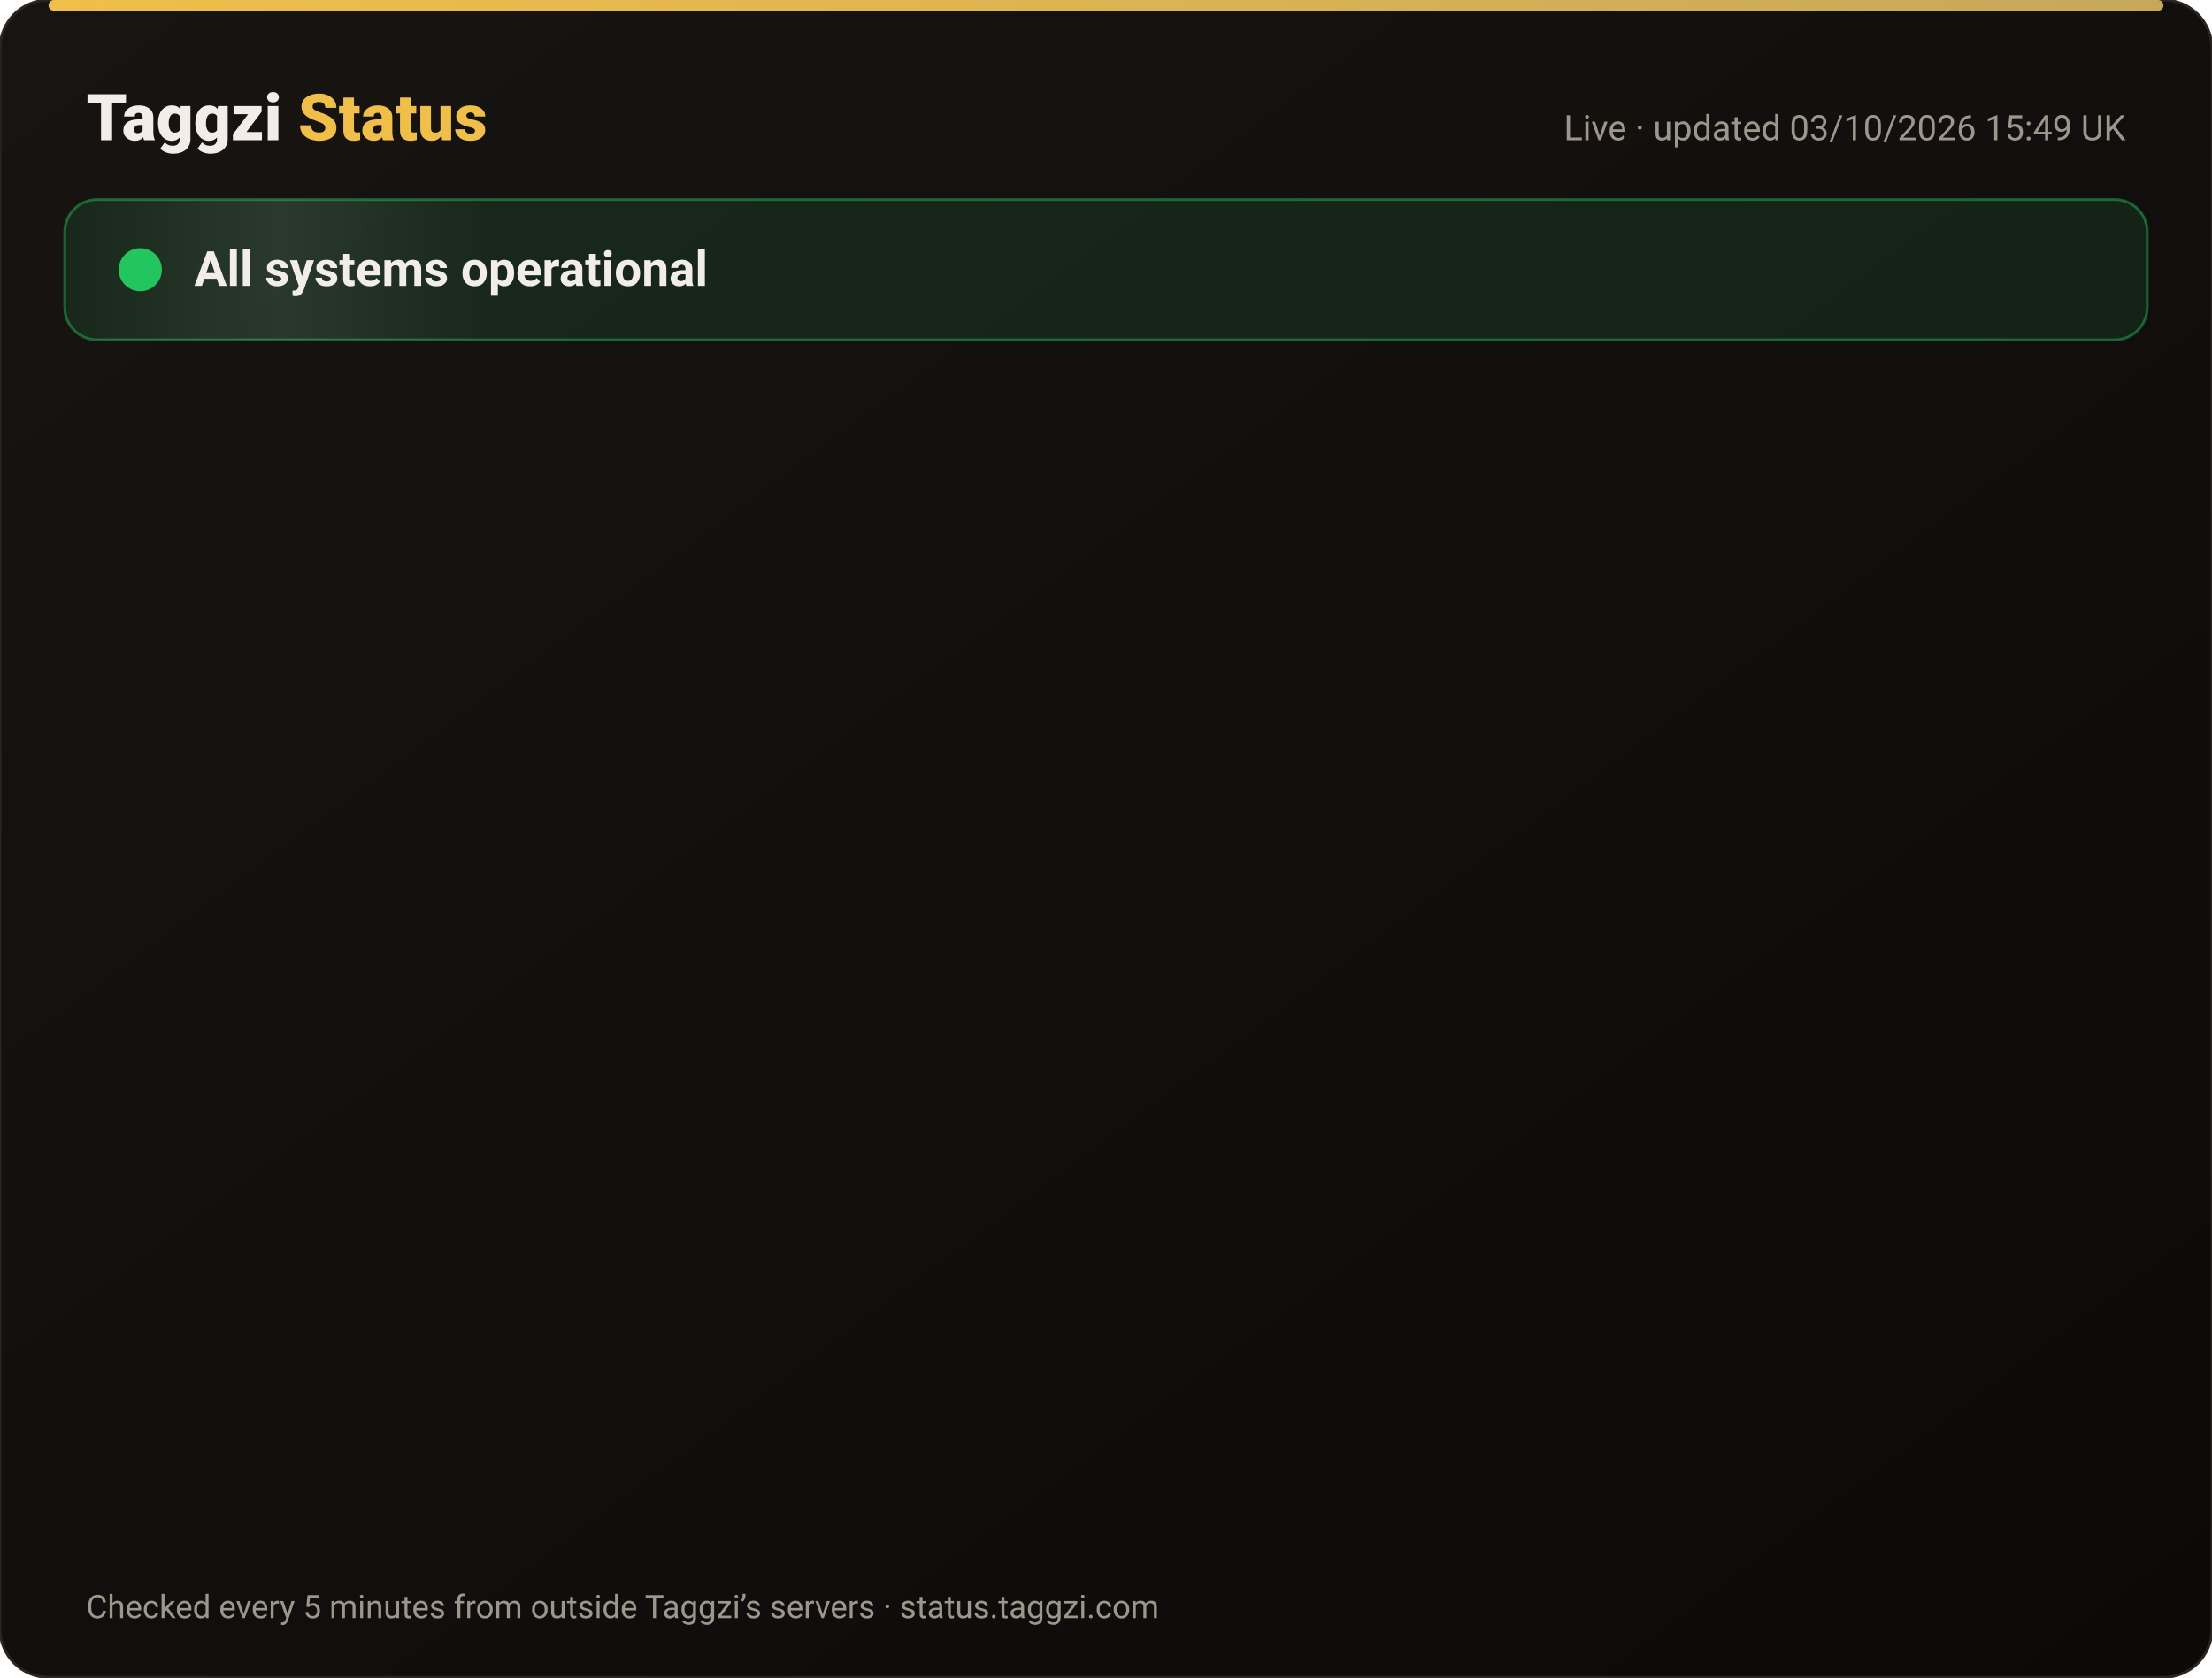
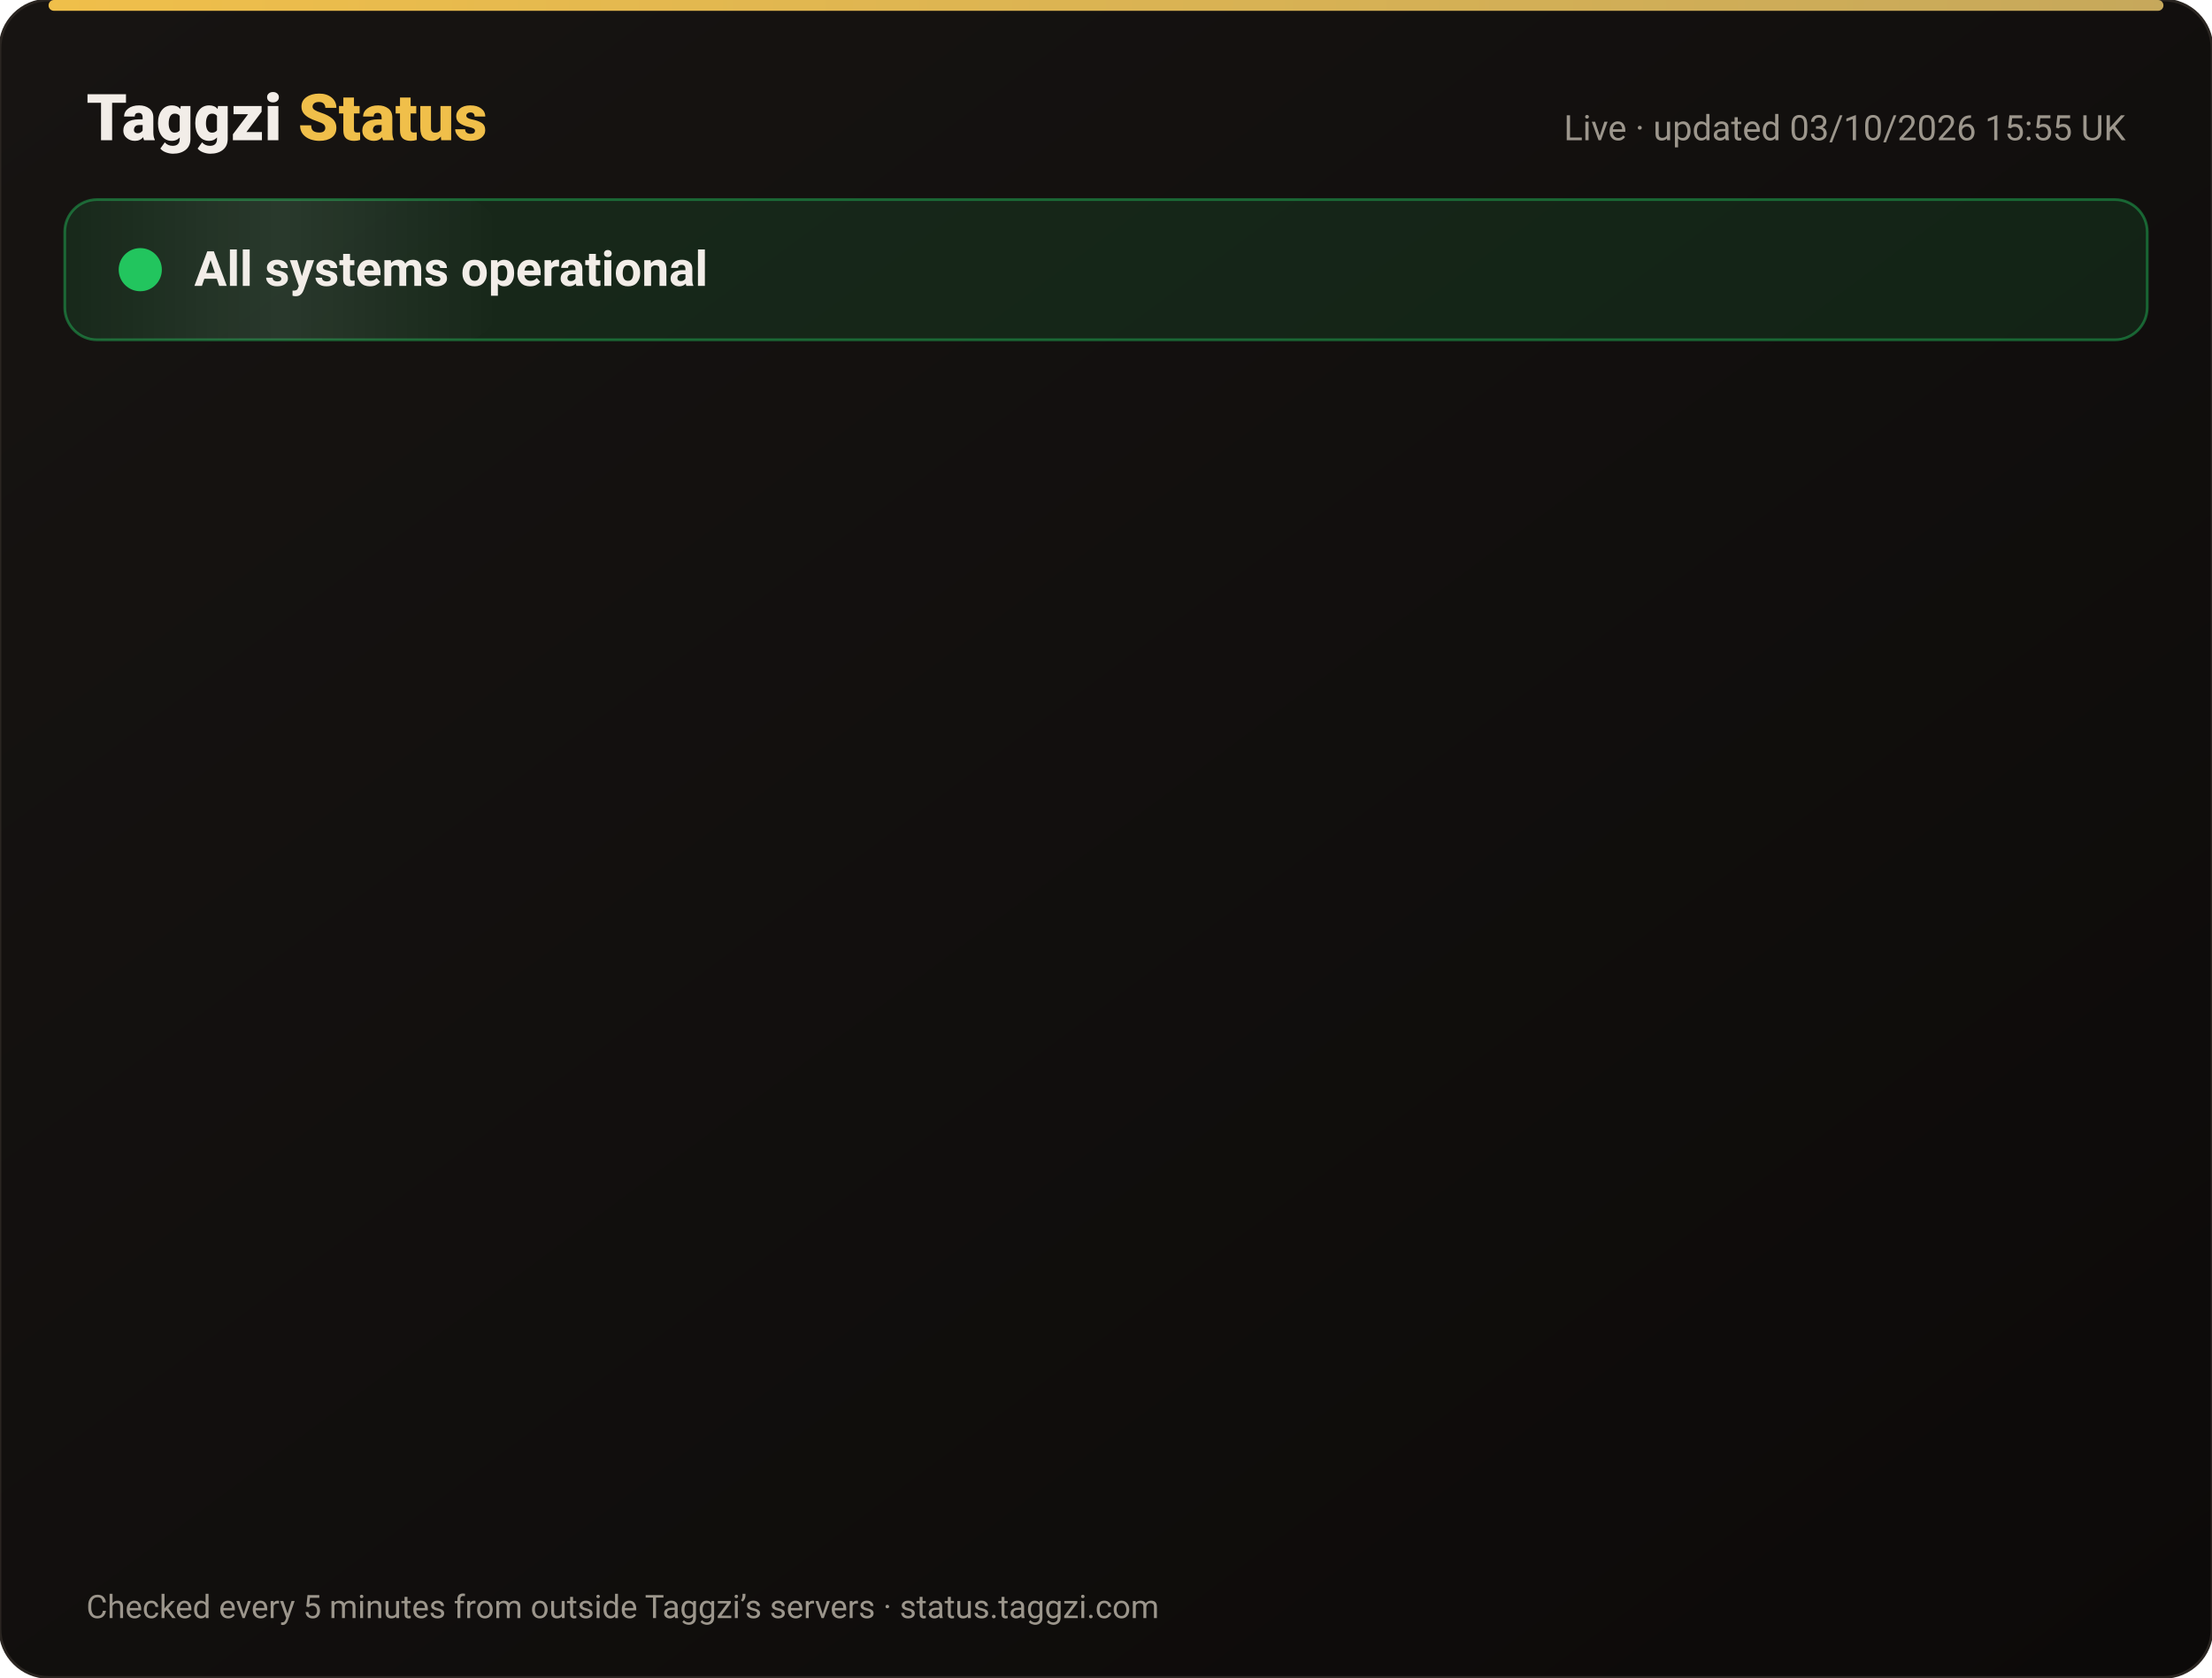
<svg xmlns="http://www.w3.org/2000/svg" width="820" height="622" viewBox="0 0 820 622" font-family="-apple-system,Segoe UI,Roboto,Helvetica,Arial,sans-serif">
  <defs>
    <linearGradient id="bg" x1="0" y1="0" x2="1" y2="1">
      <stop offset="0" stop-color="#171412" />
      <stop offset="1" stop-color="#0C0A09" />
    </linearGradient>
    <linearGradient id="gold" x1="0" x2="1">
      <stop offset="0" stop-color="#F0BF4A" />
      <stop offset="1" stop-color="#c6a85b" />
    </linearGradient>
    <linearGradient id="shine" x1="0" x2="1">
      <stop offset="0" stop-color="#fff" stop-opacity="0" />
      <stop offset=".5" stop-color="#fff" stop-opacity=".08" />
      <stop offset="1" stop-color="#fff" stop-opacity="0" />
    </linearGradient>
  </defs>
  <rect width="820" height="622" rx="18" fill="url(#bg)" stroke="#2a2521" />
  <rect x="18" y="0" width="784" height="4" rx="2" fill="url(#gold)" />
  <text x="32" y="52" font-size="24" font-weight="800" fill="#F2EDE8">Taggzi <tspan fill="#F0BF4A">Status</tspan>
  </text>
-   <text x="788" y="52" font-size="13" fill="#9C968C" text-anchor="end">Live · updated 03/10/2026 15:49 UK</text>
+   <text x="788" y="52" font-size="13" fill="#9C968C" text-anchor="end">Live · updated 03/10/2026 15:55 UK</text>
  <rect x="24" y="74" width="772" height="52" rx="12" fill="#22c55e" fill-opacity=".12" stroke="#22c55e" stroke-opacity=".45" />
  <rect x="24" y="74" width="160" height="52" rx="12" fill="url(#shine)">
    <animate attributeName="x" from="-160" to="820" dur="4s" repeatCount="indefinite" />
  </rect>
  <circle cx="52" cy="100" r="7" fill="#22c55e" />
  <circle cx="52" cy="100" r="7" fill="none" stroke="#22c55e" stroke-width="2">
    <animate attributeName="r" values="7;15;7" dur="2s" repeatCount="indefinite" />
    <animate attributeName="opacity" values=".9;0;.9" dur="2s" repeatCount="indefinite" />
  </circle>
  <text x="72" y="106" font-size="18" font-weight="700" fill="#F2EDE8">All systems operational</text>
  <g opacity="0">
    <animate attributeName="opacity" from="0" to="1" begin="0.00s" dur=".6s" fill="freeze" />
    <line x1="32" y1="188" x2="788" y2="188" stroke="#2a2521" />
    <circle cx="44" cy="166" r="6" fill="#22c55e">
      <animate attributeName="opacity" values="1;.45;1" dur="2.4s" begin="0.00s" repeatCount="indefinite" />
    </circle>
    <text x="62" y="171" font-size="15" font-weight="650" fill="#F2EDE8">Website</text>
    <text x="630" y="171" font-size="13" fill="#9C968C" text-anchor="end">100.00% uptime</text>
    <rect x="648" y="154" width="140" height="24" rx="12" fill="#22c55e" fill-opacity=".14" stroke="#22c55e" stroke-opacity=".5" />
    <text x="718" y="171" font-size="12" font-weight="700" fill="#22c55e" text-anchor="middle">Operational</text>
  </g>
  <g opacity="0">
    <animate attributeName="opacity" from="0" to="1" begin="0.15s" dur=".6s" fill="freeze" />
    <line x1="32" y1="234" x2="788" y2="234" stroke="#2a2521" />
    <circle cx="44" cy="212" r="6" fill="#22c55e">
      <animate attributeName="opacity" values="1;.45;1" dur="2.4s" begin="0.15s" repeatCount="indefinite" />
    </circle>
    <text x="62" y="217" font-size="15" font-weight="650" fill="#F2EDE8">Tag scans</text>
    <text x="630" y="217" font-size="13" fill="#9C968C" text-anchor="end">100.00% uptime</text>
    <rect x="648" y="200" width="140" height="24" rx="12" fill="#22c55e" fill-opacity=".14" stroke="#22c55e" stroke-opacity=".5" />
    <text x="718" y="217" font-size="12" font-weight="700" fill="#22c55e" text-anchor="middle">Operational</text>
  </g>
  <g opacity="0">
    <animate attributeName="opacity" from="0" to="1" begin="0.30s" dur=".6s" fill="freeze" />
    <line x1="32" y1="280" x2="788" y2="280" stroke="#2a2521" />
    <circle cx="44" cy="258" r="6" fill="#22c55e">
      <animate attributeName="opacity" values="1;.45;1" dur="2.4s" begin="0.30s" repeatCount="indefinite" />
    </circle>
    <text x="62" y="263" font-size="15" font-weight="650" fill="#F2EDE8">Manual tag lookup</text>
    <text x="630" y="263" font-size="13" fill="#9C968C" text-anchor="end">100.00% uptime</text>
    <rect x="648" y="246" width="140" height="24" rx="12" fill="#22c55e" fill-opacity=".14" stroke="#22c55e" stroke-opacity=".5" />
    <text x="718" y="263" font-size="12" font-weight="700" fill="#22c55e" text-anchor="middle">Operational</text>
  </g>
  <g opacity="0">
    <animate attributeName="opacity" from="0" to="1" begin="0.45s" dur=".6s" fill="freeze" />
    <line x1="32" y1="326" x2="788" y2="326" stroke="#2a2521" />
    <circle cx="44" cy="304" r="6" fill="#22c55e">
      <animate attributeName="opacity" values="1;.45;1" dur="2.4s" begin="0.45s" repeatCount="indefinite" />
    </circle>
    <text x="62" y="309" font-size="15" font-weight="650" fill="#F2EDE8">App &amp; login</text>
    <text x="630" y="309" font-size="13" fill="#9C968C" text-anchor="end">100.00% uptime</text>
    <rect x="648" y="292" width="140" height="24" rx="12" fill="#22c55e" fill-opacity=".14" stroke="#22c55e" stroke-opacity=".5" />
    <text x="718" y="309" font-size="12" font-weight="700" fill="#22c55e" text-anchor="middle">Operational</text>
  </g>
  <g opacity="0">
    <animate attributeName="opacity" from="0" to="1" begin="0.60s" dur=".6s" fill="freeze" />
    <line x1="32" y1="372" x2="788" y2="372" stroke="#2a2521" />
    <circle cx="44" cy="350" r="6" fill="#22c55e">
      <animate attributeName="opacity" values="1;.45;1" dur="2.4s" begin="0.60s" repeatCount="indefinite" />
    </circle>
    <text x="62" y="355" font-size="15" font-weight="650" fill="#F2EDE8">Community alerts</text>
    <text x="630" y="355" font-size="13" fill="#9C968C" text-anchor="end">100.00% uptime</text>
    <rect x="648" y="338" width="140" height="24" rx="12" fill="#22c55e" fill-opacity=".14" stroke="#22c55e" stroke-opacity=".5" />
    <text x="718" y="355" font-size="12" font-weight="700" fill="#22c55e" text-anchor="middle">Operational</text>
  </g>
  <g opacity="0">
    <animate attributeName="opacity" from="0" to="1" begin="0.75s" dur=".6s" fill="freeze" />
    <line x1="32" y1="418" x2="788" y2="418" stroke="#2a2521" />
    <circle cx="44" cy="396" r="6" fill="#22c55e">
      <animate attributeName="opacity" values="1;.45;1" dur="2.4s" begin="0.75s" repeatCount="indefinite" />
    </circle>
    <text x="62" y="401" font-size="15" font-weight="650" fill="#F2EDE8">Private calling</text>
    <text x="630" y="401" font-size="13" fill="#9C968C" text-anchor="end">100.00% uptime</text>
    <rect x="648" y="384" width="140" height="24" rx="12" fill="#22c55e" fill-opacity=".14" stroke="#22c55e" stroke-opacity=".5" />
    <text x="718" y="401" font-size="12" font-weight="700" fill="#22c55e" text-anchor="middle">Operational</text>
  </g>
  <g opacity="0">
    <animate attributeName="opacity" from="0" to="1" begin="0.90s" dur=".6s" fill="freeze" />
    <line x1="32" y1="464" x2="788" y2="464" stroke="#2a2521" />
    <circle cx="44" cy="442" r="6" fill="#22c55e">
      <animate attributeName="opacity" values="1;.45;1" dur="2.4s" begin="0.90s" repeatCount="indefinite" />
    </circle>
    <text x="62" y="447" font-size="15" font-weight="650" fill="#F2EDE8">Payments</text>
    <text x="630" y="447" font-size="13" fill="#9C968C" text-anchor="end">100.00% uptime</text>
    <rect x="648" y="430" width="140" height="24" rx="12" fill="#22c55e" fill-opacity=".14" stroke="#22c55e" stroke-opacity=".5" />
    <text x="718" y="447" font-size="12" font-weight="700" fill="#22c55e" text-anchor="middle">Operational</text>
  </g>
  <g opacity="0">
    <animate attributeName="opacity" from="0" to="1" begin="1.05s" dur=".6s" fill="freeze" />
    <line x1="32" y1="510" x2="788" y2="510" stroke="#2a2521" />
    <circle cx="44" cy="488" r="6" fill="#22c55e">
      <animate attributeName="opacity" values="1;.45;1" dur="2.4s" begin="1.05s" repeatCount="indefinite" />
    </circle>
    <text x="62" y="493" font-size="15" font-weight="650" fill="#F2EDE8">Email &amp; support</text>
    <text x="630" y="493" font-size="13" fill="#9C968C" text-anchor="end">100.00% uptime</text>
    <rect x="648" y="476" width="140" height="24" rx="12" fill="#22c55e" fill-opacity=".14" stroke="#22c55e" stroke-opacity=".5" />
    <text x="718" y="493" font-size="12" font-weight="700" fill="#22c55e" text-anchor="middle">Operational</text>
  </g>
  <g opacity="0">
    <animate attributeName="opacity" from="0" to="1" begin="1.20s" dur=".6s" fill="freeze" />
    <line x1="32" y1="556" x2="788" y2="556" stroke="#2a2521" />
    <circle cx="44" cy="534" r="6" fill="#22c55e">
      <animate attributeName="opacity" values="1;.45;1" dur="2.4s" begin="1.20s" repeatCount="indefinite" />
    </circle>
    <text x="62" y="539" font-size="15" font-weight="650" fill="#F2EDE8">Secure connection (SSL)</text>
    <text x="630" y="539" font-size="13" fill="#9C968C" text-anchor="end">100.00% uptime</text>
    <rect x="648" y="522" width="140" height="24" rx="12" fill="#22c55e" fill-opacity=".14" stroke="#22c55e" stroke-opacity=".5" />
    <text x="718" y="539" font-size="12" font-weight="700" fill="#22c55e" text-anchor="middle">Operational</text>
  </g>
  <text x="32" y="600" font-size="12" fill="#9C968C">Checked every 5 minutes from outside Taggzi’s servers · status.taggzi.com</text>
</svg>
